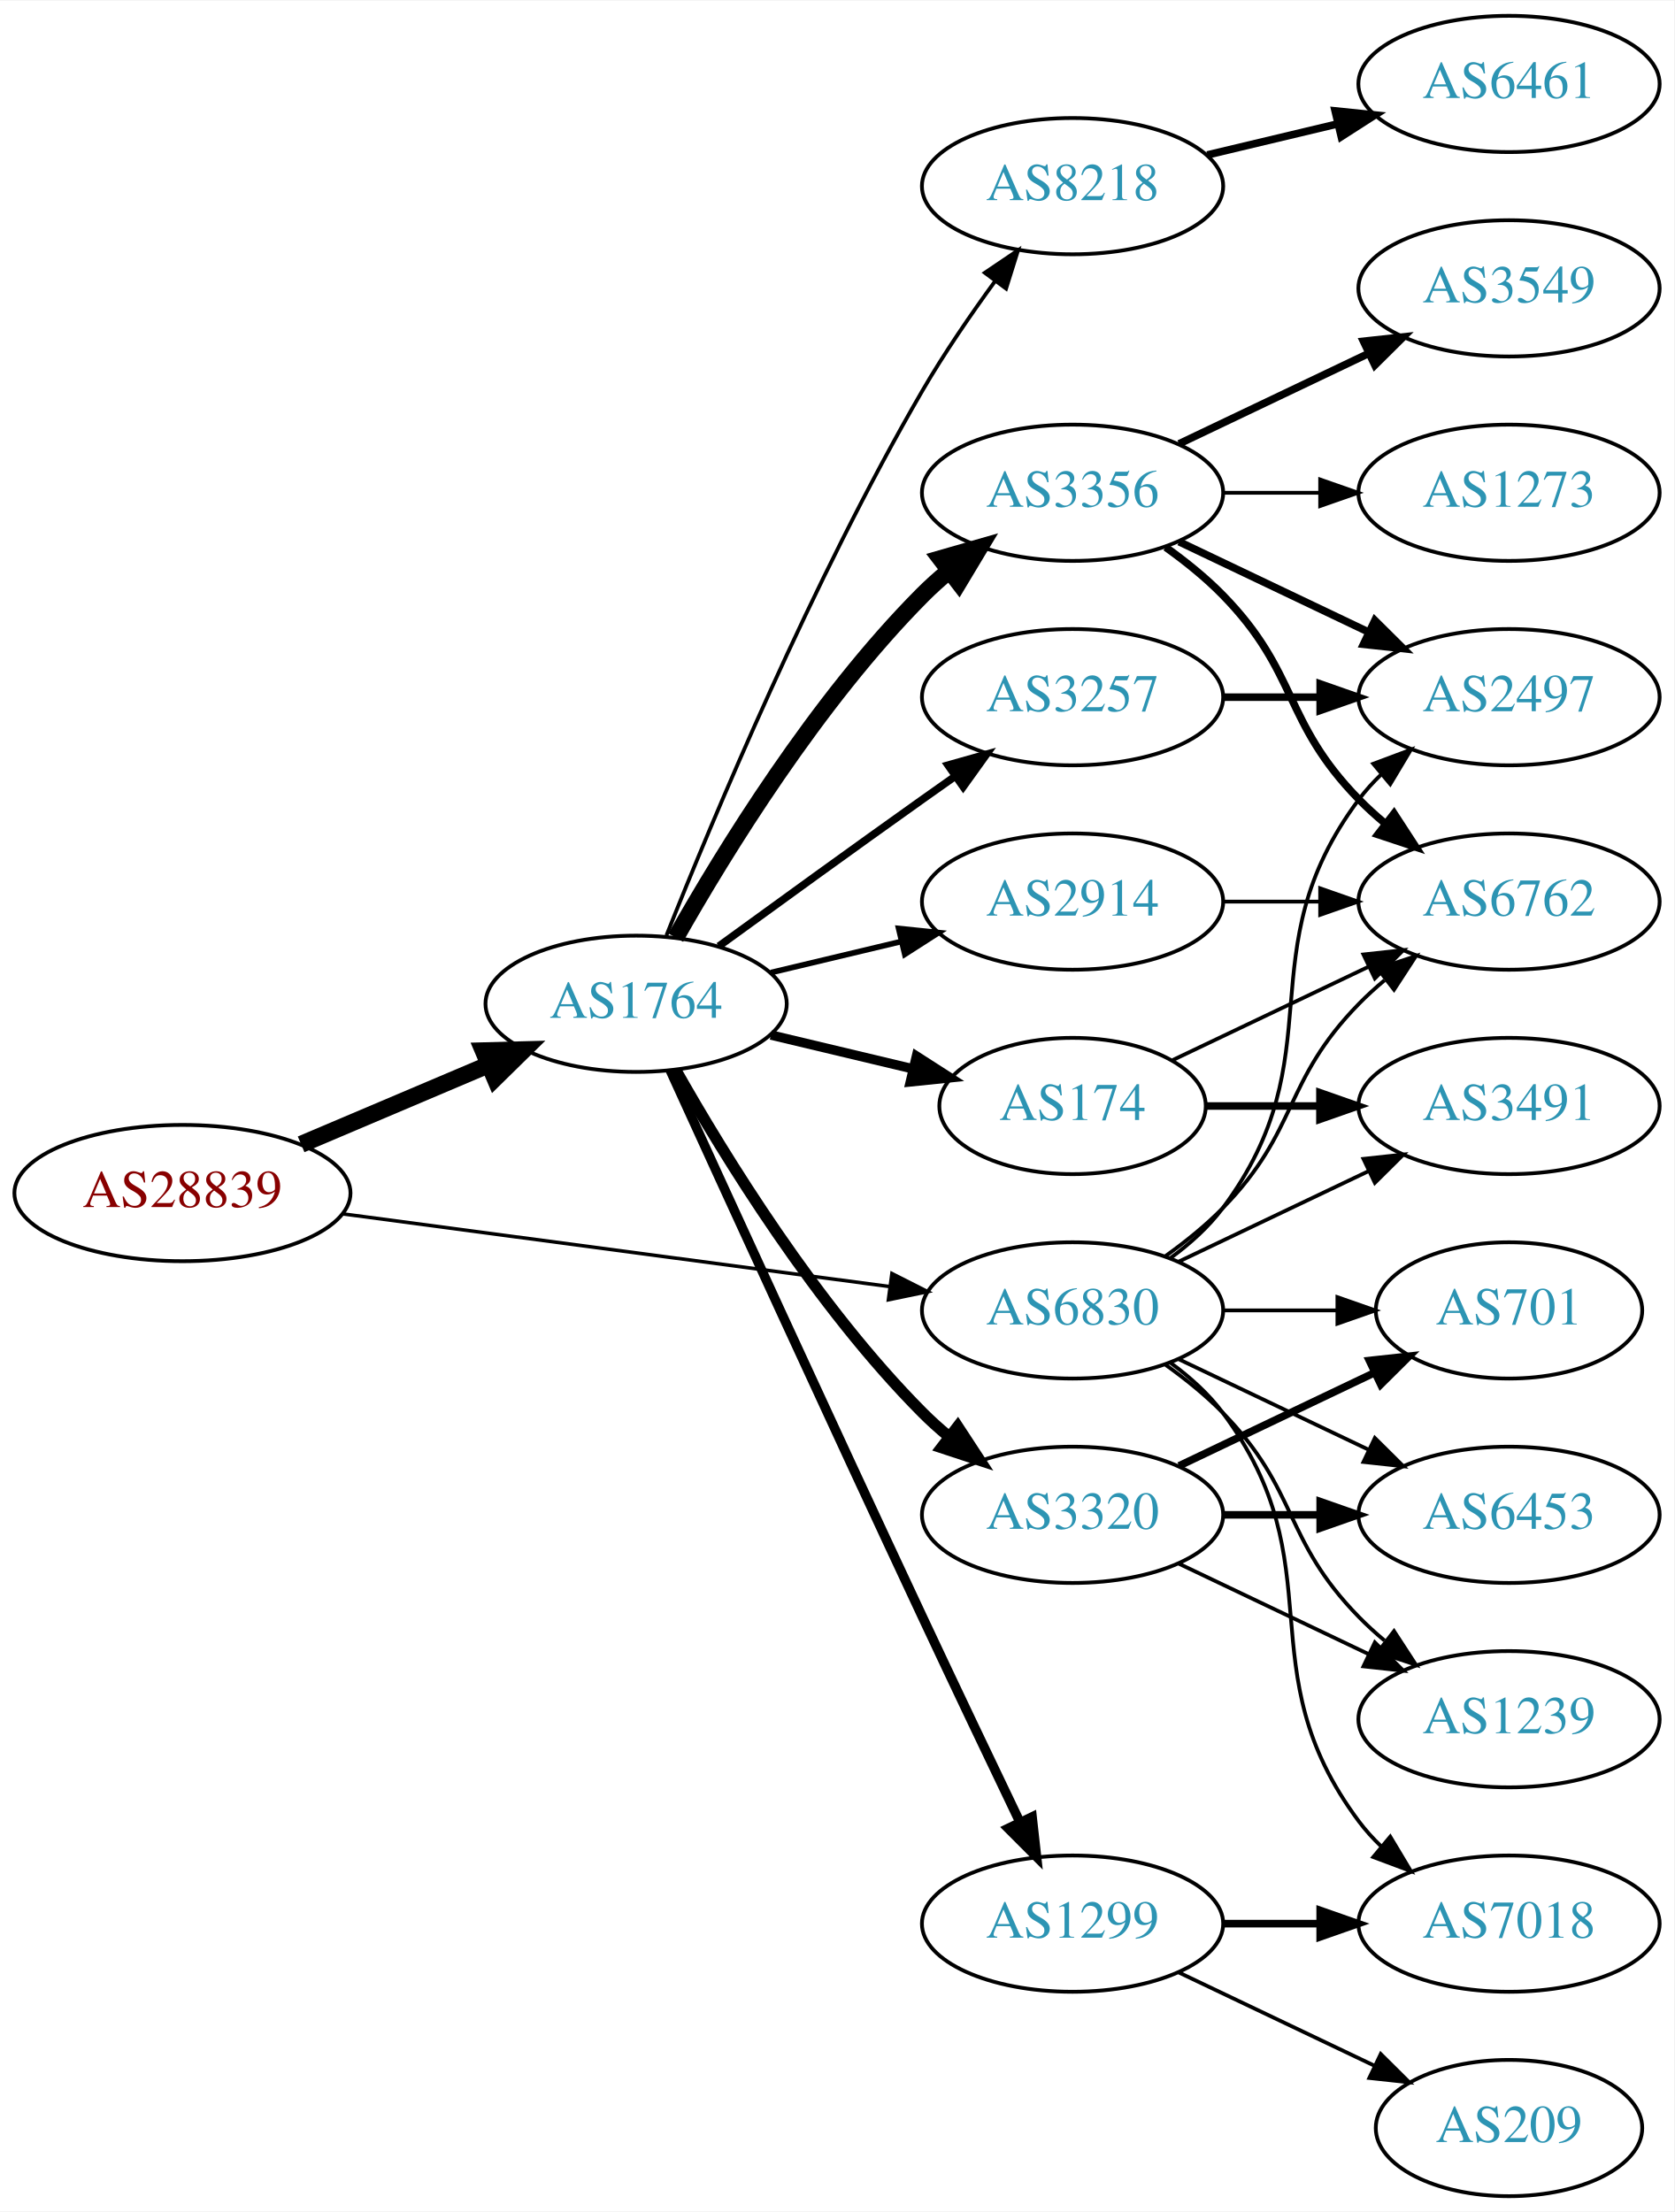
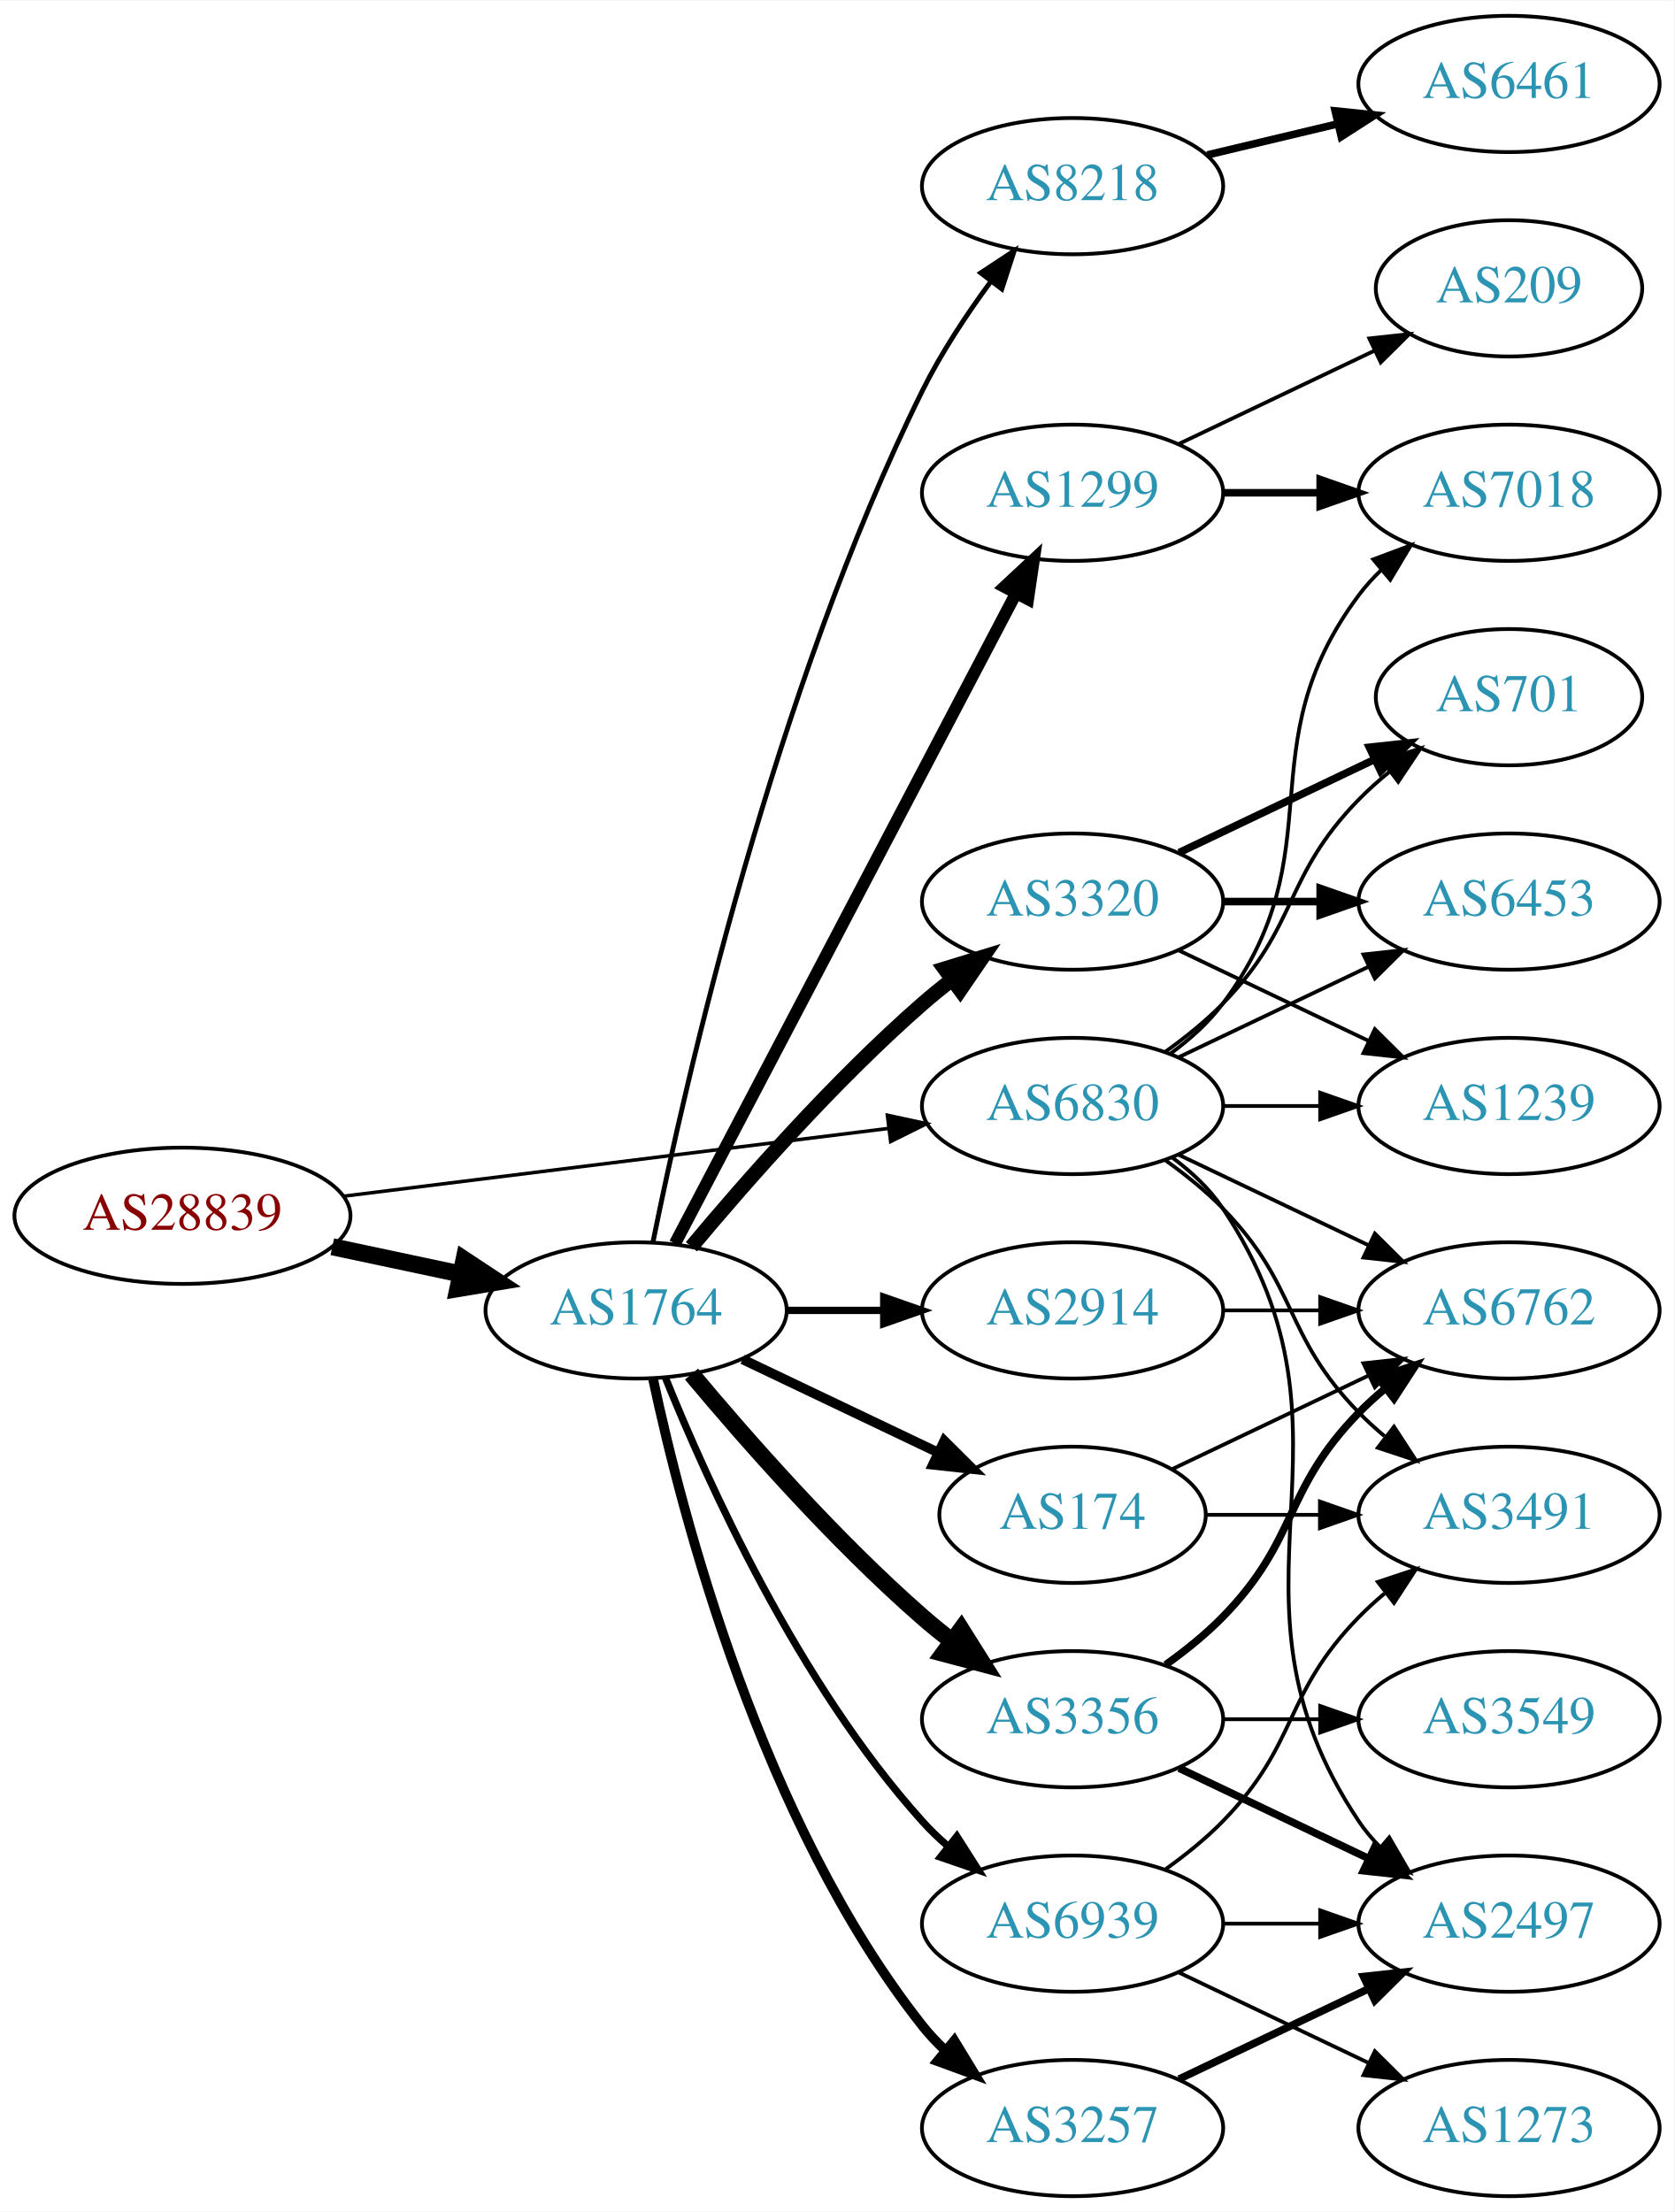
<svg xmlns="http://www.w3.org/2000/svg" xmlns:xlink="http://www.w3.org/1999/xlink" width="442pt" height="584pt" viewBox="0.00 0.00 442.27 584.00">
  <g id="graph0" class="graph" transform="scale(1 1) rotate(0) translate(4 580)">
    <polygon fill="white" stroke="none" points="-4,4 -4,-580 438.271,-580 438.271,4 -4,4" />
    <g id="node1" class="node">
      <g id="a_node1">
        <a xlink:href="/asn/28839" xlink:title="AS28839 ~ ASN-UNOV [AT]">
-           <ellipse fill="#ffffff" stroke="black" cx="44.196" cy="-265" rx="44.393" ry="18" />
-           <text text-anchor="middle" x="44.196" y="-261.3" font-family="Times,serif" font-size="14.00" fill="#880000">AS28839</text>
+           <ellipse fill="#ffffff" stroke="black" cx="44.196" cy="-259" rx="44.393" ry="18" />
+           <text text-anchor="middle" x="44.196" y="-255.3" font-family="Times,serif" font-size="14.00" fill="#880000">AS28839</text>
        </a>
      </g>
    </g>
    <g id="node2" class="node">
      <g id="a_node2">
        <a xlink:href="/asn/1764" xlink:title="AS1764 ~ NEXTLAYER-AS [AT]">
-           <ellipse fill="#ffffff" stroke="black" cx="164.039" cy="-315" rx="39.794" ry="18" />
-           <text text-anchor="middle" x="164.039" y="-311.3" font-family="Times,serif" font-size="14.00" fill="#2c94b3">AS1764</text>
+           <ellipse fill="#ffffff" stroke="black" cx="164.039" cy="-234" rx="39.794" ry="18" />
+           <text text-anchor="middle" x="164.039" y="-230.3" font-family="Times,serif" font-size="14.00" fill="#2c94b3">AS1764</text>
        </a>
      </g>
    </g>
    <g id="edge1" class="edge">
-       <path fill="none" stroke="black" stroke-width="4.5" d="M75.543,-277.876C90.566,-284.25 108.857,-292.011 124.824,-298.786" />
-       <polygon fill="black" stroke="black" stroke-width="4.5" points="123.672,-302.574 134.416,-302.856 126.748,-295.325 123.672,-302.574" />
+       <path fill="none" stroke="black" stroke-width="4.5" d="M83.782,-250.814C94.575,-248.524 106.404,-246.015 117.556,-243.649" />
+       <polygon fill="black" stroke="black" stroke-width="4.5" points="118.592,-247.454 127.557,-241.527 116.958,-239.751 118.592,-247.454" />
    </g>
    <g id="node3" class="node">
      <g id="a_node3">
        <a xlink:href="/asn/6830" xlink:title="AS6830 ~ LGI-UPC [AT]">
-           <ellipse fill="#ffffff" stroke="black" cx="279.332" cy="-234" rx="39.794" ry="18" />
-           <text text-anchor="middle" x="279.332" y="-230.3" font-family="Times,serif" font-size="14.00" fill="#2c94b3">AS6830</text>
+           <ellipse fill="#ffffff" stroke="black" cx="279.332" cy="-288" rx="39.794" ry="18" />
+           <text text-anchor="middle" x="279.332" y="-284.3" font-family="Times,serif" font-size="14.00" fill="#2c94b3">AS6830</text>
        </a>
      </g>
    </g>
    <g id="edge2" class="edge">
-       <path fill="none" stroke="black" stroke-width="0.926" d="M86.339,-259.529C126.795,-254.15 188.491,-245.946 230.969,-240.298" />
-       <polygon fill="black" stroke="black" stroke-width="0.926" points="231.61,-243.743 241.061,-238.956 230.687,-236.805 231.61,-243.743" />
+       <path fill="none" stroke="black" stroke-width="0.926" d="M86.607,-264.151C126.981,-269.173 188.325,-276.804 230.7,-282.075" />
+       <polygon fill="black" stroke="black" stroke-width="0.926" points="230.417,-285.567 240.772,-283.328 231.281,-278.62 230.417,-285.567" />
    </g>
    <g id="node4" class="node">
      <g id="a_node4">
-         <a xlink:href="/asn/174" xlink:title="AS174 ~ Cogent Communications [US]">
-           <ellipse fill="#ffffff" stroke="black" cx="279.332" cy="-288" rx="35.194" ry="18" />
-           <text text-anchor="middle" x="279.332" y="-284.3" font-family="Times,serif" font-size="14.00" fill="#2c94b3">AS174</text>
+         <a xlink:href="/asn/3356" xlink:title="AS3356 ~ Level 3 Parent, LLC [US]">
+           <ellipse fill="#ffffff" stroke="black" cx="279.332" cy="-126" rx="39.794" ry="18" />
+           <text text-anchor="middle" x="279.332" y="-122.3" font-family="Times,serif" font-size="14.00" fill="#2c94b3">AS3356</text>
        </a>
      </g>
    </g>
    <g id="edge3" class="edge">
-       <path fill="none" stroke="black" stroke-width="2.5" d="M199.646,-306.752C211.44,-303.942 224.745,-300.771 237.013,-297.847" />
-       <polygon fill="black" stroke="black" stroke-width="2.5" points="238.101,-301.186 247.018,-295.463 236.479,-294.376 238.101,-301.186" />
+       <path fill="none" stroke="black" stroke-width="4.5" d="M178.669,-217.183C192.951,-200.071 216.498,-173.255 239.685,-153 242.151,-150.846 244.789,-148.706 247.487,-146.628" />
+       <polygon fill="black" stroke="black" stroke-width="4.5" points="249.919,-149.727 255.641,-140.63 245.252,-143.384 249.919,-149.727" />
    </g>
    <g id="node5" class="node">
      <g id="a_node5">
+         <a xlink:href="/asn/2914" xlink:title="AS2914 ~ NTT America, Inc. [US]">
+           <ellipse fill="#ffffff" stroke="black" cx="279.332" cy="-234" rx="39.794" ry="18" />
+           <text text-anchor="middle" x="279.332" y="-230.3" font-family="Times,serif" font-size="14.00" fill="#2c94b3">AS2914</text>
+         </a>
+       </g>
+     </g>
+     <g id="edge4" class="edge">
+       <path fill="none" stroke="black" stroke-width="1.929" d="M203.711,-234C211.914,-234 220.678,-234 229.21,-234" />
+       <polygon fill="black" stroke="black" stroke-width="1.929" points="229.449,-237.5 239.449,-234 229.449,-230.5 229.449,-237.5" />
+     </g>
+     <g id="node6" class="node">
+       <g id="a_node6">
        <a xlink:href="/asn/8218" xlink:title="AS8218 ~ legacy Neotelecoms [FR]">
          <ellipse fill="#ffffff" stroke="black" cx="279.332" cy="-531" rx="39.794" ry="18" />
          <text text-anchor="middle" x="279.332" y="-527.3" font-family="Times,serif" font-size="14.00" fill="#2c94b3">AS8218</text>
        </a>
      </g>
    </g>
-     <g id="edge4" class="edge">
-       <path fill="none" stroke="black" d="M172.042,-333.051C184.169,-363.57 210.587,-426.933 239.685,-477 245.392,-486.819 252.43,-497.078 258.929,-505.984" />
-       <polygon fill="black" stroke="black" points="256.155,-508.119 264.934,-514.05 261.77,-503.938 256.155,-508.119" />
-     </g>
-     <g id="node6" class="node">
-       <g id="a_node6">
-         <a xlink:href="/asn/3356" xlink:title="AS3356 ~ Level 3 Parent, LLC [US]">
-           <ellipse fill="#ffffff" stroke="black" cx="279.332" cy="-450" rx="39.794" ry="18" />
-           <text text-anchor="middle" x="279.332" y="-446.3" font-family="Times,serif" font-size="14.00" fill="#2c94b3">AS3356</text>
-         </a>
-       </g>
-     </g>
    <g id="edge5" class="edge">
-       <path fill="none" stroke="black" stroke-width="4.5" d="M174.498,-332.49C187.28,-355.096 211.712,-394.886 239.685,-423 241.796,-425.121 244.092,-427.188 246.477,-429.171" />
-       <polygon fill="black" stroke="black" stroke-width="4.5" points="244.463,-432.589 254.793,-435.556 249.259,-426.343 244.463,-432.589" />
+       <path fill="none" stroke="black" stroke-width="1.286" d="M168.508,-252.129C176.877,-293.556 200.433,-397.696 239.685,-477 244.595,-486.919 251.257,-496.992 257.666,-505.71" />
+       <polygon fill="black" stroke="black" stroke-width="1.286" points="255.075,-508.084 263.918,-513.919 260.644,-503.843 255.075,-508.084" />
    </g>
    <g id="node7" class="node">
      <g id="a_node7">
        <a xlink:href="/asn/3257" xlink:title="AS3257 ~ GTT [DE]">
-           <ellipse fill="#ffffff" stroke="black" cx="279.332" cy="-396" rx="39.794" ry="18" />
-           <text text-anchor="middle" x="279.332" y="-392.3" font-family="Times,serif" font-size="14.00" fill="#2c94b3">AS3257</text>
+           <ellipse fill="#ffffff" stroke="black" cx="279.332" cy="-18" rx="39.794" ry="18" />
+           <text text-anchor="middle" x="279.332" y="-14.3" font-family="Times,serif" font-size="14.00" fill="#2c94b3">AS3257</text>
        </a>
      </g>
    </g>
    <g id="edge6" class="edge">
-       <path fill="none" stroke="black" stroke-width="2" d="M185.887,-330.222C200.821,-341.091 221.435,-356.025 239.685,-369 242.506,-371.005 245.449,-373.085 248.397,-375.159" />
-       <polygon fill="black" stroke="black" stroke-width="2" points="246.424,-378.05 256.621,-380.926 250.443,-372.319 246.424,-378.05" />
+       <path fill="none" stroke="black" stroke-width="2.571" d="M168.529,-215.84C176.16,-179.97 197.152,-98.845 239.685,-45 241.493,-42.712 243.545,-40.538 245.74,-38.49" />
+       <polygon fill="black" stroke="black" stroke-width="2.571" points="248.094,-41.086 253.6,-32.034 243.651,-35.677 248.094,-41.086" />
    </g>
    <g id="node8" class="node">
      <g id="a_node8">
-         <a xlink:href="/asn/1299" xlink:title="AS1299 ~ Telia Carrier [EU]">
-           <ellipse fill="#ffffff" stroke="black" cx="279.332" cy="-72" rx="39.794" ry="18" />
-           <text text-anchor="middle" x="279.332" y="-68.3" font-family="Times,serif" font-size="14.00" fill="#2c94b3">AS1299</text>
+         <a xlink:href="/asn/3320" xlink:title="AS3320 ~ DTAG [DE]">
+           <ellipse fill="#ffffff" stroke="black" cx="279.332" cy="-342" rx="39.794" ry="18" />
+           <text text-anchor="middle" x="279.332" y="-338.3" font-family="Times,serif" font-size="14.00" fill="#2c94b3">AS3320</text>
        </a>
      </g>
    </g>
    <g id="edge7" class="edge">
-       <path fill="none" stroke="black" stroke-width="2.5" d="M173.026,-297.464C186.602,-267.704 215.099,-205.43 239.685,-153 248.176,-134.892 257.868,-114.579 265.422,-98.825" />
-       <polygon fill="black" stroke="black" stroke-width="2.5" points="268.647,-100.195 269.82,-89.665 262.337,-97.165 268.647,-100.195" />
+       <path fill="none" stroke="black" stroke-width="3.857" d="M178.669,-250.817C192.951,-267.929 216.498,-294.745 239.685,-315 242.151,-317.154 244.789,-319.294 247.487,-321.372" />
+       <polygon fill="black" stroke="black" stroke-width="3.857" points="245.512,-324.264 255.641,-327.37 249.66,-318.625 245.512,-324.264" />
    </g>
    <g id="node9" class="node">
      <g id="a_node9">
-         <a xlink:href="/asn/2914" xlink:title="AS2914 ~ NTT America, Inc. [US]">
-           <ellipse fill="#ffffff" stroke="black" cx="279.332" cy="-342" rx="39.794" ry="18" />
-           <text text-anchor="middle" x="279.332" y="-338.3" font-family="Times,serif" font-size="14.00" fill="#2c94b3">AS2914</text>
+         <a xlink:href="/asn/174" xlink:title="AS174 ~ Cogent Communications [US]">
+           <ellipse fill="#ffffff" stroke="black" cx="279.332" cy="-180" rx="35.194" ry="18" />
+           <text text-anchor="middle" x="279.332" y="-176.3" font-family="Times,serif" font-size="14.00" fill="#2c94b3">AS174</text>
        </a>
      </g>
    </g>
    <g id="edge8" class="edge">
-       <path fill="none" stroke="black" stroke-width="1.5" d="M199.646,-323.248C210.517,-325.838 222.671,-328.735 234.114,-331.462" />
-       <polygon fill="black" stroke="black" stroke-width="1.5" points="233.397,-334.889 243.936,-333.803 235.02,-328.08 233.397,-334.889" />
+       <path fill="none" stroke="black" stroke-width="2.571" d="M192.175,-221.066C207.607,-213.71 227.092,-204.423 243.628,-196.541" />
+       <polygon fill="black" stroke="black" stroke-width="2.571" points="245.448,-199.551 252.969,-192.089 242.436,-193.232 245.448,-199.551" />
    </g>
    <g id="node10" class="node">
      <g id="a_node10">
-         <a xlink:href="/asn/3320" xlink:title="AS3320 ~ DTAG [DE]">
-           <ellipse fill="#ffffff" stroke="black" cx="279.332" cy="-180" rx="39.794" ry="18" />
-           <text text-anchor="middle" x="279.332" y="-176.3" font-family="Times,serif" font-size="14.00" fill="#2c94b3">AS3320</text>
+         <a xlink:href="/asn/1299" xlink:title="AS1299 ~ Telia Carrier [EU]">
+           <ellipse fill="#ffffff" stroke="black" cx="279.332" cy="-450" rx="39.794" ry="18" />
+           <text text-anchor="middle" x="279.332" y="-446.3" font-family="Times,serif" font-size="14.00" fill="#2c94b3">AS1299</text>
        </a>
      </g>
    </g>
    <g id="edge9" class="edge">
-       <path fill="none" stroke="black" stroke-width="3" d="M174.498,-297.51C187.28,-274.904 211.712,-235.114 239.685,-207 241.796,-204.879 244.092,-202.812 246.477,-200.829" />
-       <polygon fill="black" stroke="black" stroke-width="3" points="248.993,-203.31 254.793,-194.444 244.73,-197.758 248.993,-203.31" />
+       <path fill="none" stroke="black" stroke-width="3.214" d="M174.31,-251.676C194.151,-289.505 240.829,-378.499 264.316,-423.278" />
+       <polygon fill="black" stroke="black" stroke-width="3.214" points="261.347,-425.152 269.091,-432.383 267.546,-421.901 261.347,-425.152" />
+     </g>
+     <g id="node11" class="node">
+       <g id="a_node11">
+         <a xlink:href="/asn/6939" xlink:title="AS6939 ~ Hurricane Electric LLC [US]">
+           <ellipse fill="#ffffff" stroke="black" cx="279.332" cy="-72" rx="39.794" ry="18" />
+           <text text-anchor="middle" x="279.332" y="-68.3" font-family="Times,serif" font-size="14.00" fill="#2c94b3">AS6939</text>
+         </a>
+       </g>
+     </g>
+     <g id="edge10" class="edge">
+       <path fill="none" stroke="black" stroke-width="1.929" d="M171.786,-216.213C182.837,-188.757 206.891,-135.422 239.685,-99 241.688,-96.776 243.906,-94.637 246.239,-92.603" />
+       <polygon fill="black" stroke="black" stroke-width="1.929" points="248.769,-95.065 254.458,-86.127 244.437,-89.567 248.769,-95.065" />
    </g>
    <g id="node13" class="node">
      <g id="a_node13">
        <a xlink:href="/asn/6762" xlink:title="AS6762 ~ TELECOM ITALIA SPARKLE S.p.A. [IT]">
-           <ellipse fill="#ffffff" stroke="black" cx="394.625" cy="-342" rx="39.794" ry="18" />
-           <text text-anchor="middle" x="394.625" y="-338.3" font-family="Times,serif" font-size="14.00" fill="#2c94b3">AS6762</text>
-         </a>
-       </g>
-     </g>
-     <g id="edge26" class="edge">
-       <path fill="none" stroke="black" d="M303.926,-248.389C309.182,-252.148 314.513,-256.437 318.978,-261 339.151,-281.617 334.806,-294.383 354.978,-315 357.071,-317.139 359.354,-319.218 361.731,-321.21" />
-       <polygon fill="black" stroke="black" points="359.974,-324.275 370.031,-327.611 364.249,-318.732 359.974,-324.275" />
+           <ellipse fill="#ffffff" stroke="black" cx="394.625" cy="-234" rx="39.794" ry="18" />
+           <text text-anchor="middle" x="394.625" y="-230.3" font-family="Times,serif" font-size="14.00" fill="#2c94b3">AS6762</text>
+         </a>
+       </g>
+     </g>
+     <g id="edge29" class="edge">
+       <path fill="none" stroke="black" d="M307.468,-275.066C322.462,-267.919 341.283,-258.948 357.506,-251.215" />
+       <polygon fill="black" stroke="black" points="359.188,-254.291 366.71,-246.829 356.177,-247.972 359.188,-254.291" />
    </g>
    <g id="node14" class="node">
      <g id="a_node14">
        <a xlink:href="/asn/2497" xlink:title="AS2497 ~ Internet Initiative Japan Inc. [JP]">
-           <ellipse fill="#ffffff" stroke="black" cx="394.625" cy="-396" rx="39.794" ry="18" />
-           <text text-anchor="middle" x="394.625" y="-392.3" font-family="Times,serif" font-size="14.00" fill="#2c94b3">AS2497</text>
-         </a>
-       </g>
-     </g>
-     <g id="edge30" class="edge">
-       <path fill="none" stroke="black" d="M305.262,-247.882C310.338,-251.611 315.256,-256.016 318.978,-261 349.249,-301.542 324.707,-328.458 354.978,-369 356.723,-371.336 358.73,-373.545 360.893,-375.617" />
-       <polygon fill="black" stroke="black" points="358.771,-378.405 368.694,-382.118 363.253,-373.027 358.771,-378.405" />
+           <ellipse fill="#ffffff" stroke="black" cx="394.625" cy="-72" rx="39.794" ry="18" />
+           <text text-anchor="middle" x="394.625" y="-68.3" font-family="Times,serif" font-size="14.00" fill="#2c94b3">AS2497</text>
+         </a>
+       </g>
+     </g>
+     <g id="edge28" class="edge">
+       <path fill="none" stroke="black" d="M305.651,-274.393C310.707,-270.649 315.518,-266.169 318.978,-261 360.003,-199.706 313.954,-160.294 354.978,-99 356.6,-96.577 358.519,-94.305 360.621,-92.19" />
+       <polygon fill="black" stroke="black" points="362.988,-94.771 368.306,-85.607 358.434,-89.454 362.988,-94.771" />
    </g>
    <g id="node16" class="node">
      <g id="a_node16">
-         <a xlink:href="/asn/3491" xlink:title="AS3491 ~ PCCW Global, Inc. [US]">
-           <ellipse fill="#ffffff" stroke="black" cx="394.625" cy="-288" rx="39.794" ry="18" />
-           <text text-anchor="middle" x="394.625" y="-284.3" font-family="Times,serif" font-size="14.00" fill="#2c94b3">AS3491</text>
-         </a>
-       </g>
-     </g>
-     <g id="edge25" class="edge">
-       <path fill="none" stroke="black" d="M307.468,-246.934C322.462,-254.081 341.283,-263.052 357.506,-270.785" />
-       <polygon fill="black" stroke="black" points="356.177,-274.028 366.71,-275.171 359.188,-267.709 356.177,-274.028" />
+         <a xlink:href="/asn/6453" xlink:title="AS6453 ~ TATA COMMUNICATIONS (AMERICA) INC [US]">
+           <ellipse fill="#ffffff" stroke="black" cx="394.625" cy="-342" rx="39.794" ry="18" />
+           <text text-anchor="middle" x="394.625" y="-338.3" font-family="Times,serif" font-size="14.00" fill="#2c94b3">AS6453</text>
+         </a>
+       </g>
+     </g>
+     <g id="edge24" class="edge">
+       <path fill="none" stroke="black" d="M307.468,-300.934C322.462,-308.081 341.283,-317.052 357.506,-324.785" />
+       <polygon fill="black" stroke="black" points="356.177,-328.028 366.71,-329.171 359.188,-321.709 356.177,-328.028" />
    </g>
    <g id="node17" class="node">
      <g id="a_node17">
-         <a xlink:href="/asn/7018" xlink:title="AS7018 ~ AT&amp;T Services, Inc. [US]">
-           <ellipse fill="#ffffff" stroke="black" cx="394.625" cy="-72" rx="39.794" ry="18" />
-           <text text-anchor="middle" x="394.625" y="-68.3" font-family="Times,serif" font-size="14.00" fill="#2c94b3">AS7018</text>
-         </a>
-       </g>
-     </g>
-     <g id="edge28" class="edge">
-       <path fill="none" stroke="black" d="M305.262,-220.118C310.338,-216.389 315.256,-211.984 318.978,-207 349.249,-166.458 324.707,-139.542 354.978,-99 356.723,-96.664 358.73,-94.455 360.893,-92.383" />
-       <polygon fill="black" stroke="black" points="363.253,-94.973 368.694,-85.882 358.771,-89.595 363.253,-94.973" />
+         <a xlink:href="/asn/1239" xlink:title="AS1239 ~ Sprint [US]">
+           <ellipse fill="#ffffff" stroke="black" cx="394.625" cy="-288" rx="39.794" ry="18" />
+           <text text-anchor="middle" x="394.625" y="-284.3" font-family="Times,serif" font-size="14.00" fill="#2c94b3">AS1239</text>
+         </a>
+       </g>
+     </g>
+     <g id="edge26" class="edge">
+       <path fill="none" stroke="black" d="M319.004,-288C327.207,-288 335.971,-288 344.503,-288" />
+       <polygon fill="black" stroke="black" points="344.742,-291.5 354.742,-288 344.742,-284.5 344.742,-291.5" />
+     </g>
+     <g id="node18" class="node">
+       <g id="a_node18">
+         <a xlink:href="/asn/701" xlink:title="AS701 ~ UUNET [US]">
+           <ellipse fill="#ffffff" stroke="black" cx="394.625" cy="-396" rx="35.194" ry="18" />
+           <text text-anchor="middle" x="394.625" y="-392.3" font-family="Times,serif" font-size="14.00" fill="#2c94b3">AS701</text>
+         </a>
+       </g>
+     </g>
+     <g id="edge30" class="edge">
+       <path fill="none" stroke="black" d="M303.926,-302.389C309.182,-306.148 314.513,-310.437 318.978,-315 339.151,-335.617 334.806,-348.383 354.978,-369 357.457,-371.534 360.204,-373.983 363.056,-376.304" />
+       <polygon fill="black" stroke="black" points="361.148,-379.248 371.242,-382.468 365.359,-373.657 361.148,-379.248" />
    </g>
    <g id="node19" class="node">
      <g id="a_node19">
-         <a xlink:href="/asn/1239" xlink:title="AS1239 ~ Sprint [US]">
-           <ellipse fill="#ffffff" stroke="black" cx="394.625" cy="-126" rx="39.794" ry="18" />
-           <text text-anchor="middle" x="394.625" y="-122.3" font-family="Times,serif" font-size="14.00" fill="#2c94b3">AS1239</text>
-         </a>
-       </g>
-     </g>
-     <g id="edge29" class="edge">
-       <path fill="none" stroke="black" d="M303.926,-219.611C309.182,-215.852 314.513,-211.563 318.978,-207 339.151,-186.383 334.806,-173.617 354.978,-153 357.071,-150.861 359.354,-148.782 361.731,-146.79" />
-       <polygon fill="black" stroke="black" points="364.249,-149.268 370.031,-140.389 359.974,-143.725 364.249,-149.268" />
+         <a xlink:href="/asn/3491" xlink:title="AS3491 ~ PCCW Global, Inc. [US]">
+           <ellipse fill="#ffffff" stroke="black" cx="394.625" cy="-180" rx="39.794" ry="18" />
+           <text text-anchor="middle" x="394.625" y="-176.3" font-family="Times,serif" font-size="14.00" fill="#2c94b3">AS3491</text>
+         </a>
+       </g>
+     </g>
+     <g id="edge27" class="edge">
+       <path fill="none" stroke="black" d="M303.926,-273.611C309.182,-269.852 314.513,-265.563 318.978,-261 339.151,-240.383 334.806,-227.617 354.978,-207 357.071,-204.861 359.354,-202.782 361.731,-200.79" />
+       <polygon fill="black" stroke="black" points="364.249,-203.268 370.031,-194.389 359.974,-197.725 364.249,-203.268" />
    </g>
    <g id="node20" class="node">
      <g id="a_node20">
-         <a xlink:href="/asn/701" xlink:title="AS701 ~ UUNET [US]">
-           <ellipse fill="#ffffff" stroke="black" cx="394.625" cy="-234" rx="35.194" ry="18" />
-           <text text-anchor="middle" x="394.625" y="-230.3" font-family="Times,serif" font-size="14.00" fill="#2c94b3">AS701</text>
-         </a>
-       </g>
-     </g>
-     <g id="edge27" class="edge">
-       <path fill="none" stroke="black" d="M319.004,-234C328.709,-234 339.2,-234 349.163,-234" />
-       <polygon fill="black" stroke="black" points="349.299,-237.5 359.299,-234 349.299,-230.5 349.299,-237.5" />
-     </g>
-     <g id="node21" class="node">
-       <g id="a_node21">
-         <a xlink:href="/asn/6453" xlink:title="AS6453 ~ TATA COMMUNICATIONS (AMERICA) INC [US]">
-           <ellipse fill="#ffffff" stroke="black" cx="394.625" cy="-180" rx="39.794" ry="18" />
-           <text text-anchor="middle" x="394.625" y="-176.3" font-family="Times,serif" font-size="14.00" fill="#2c94b3">AS6453</text>
-         </a>
-       </g>
-     </g>
-     <g id="edge24" class="edge">
-       <path fill="none" stroke="black" d="M307.468,-221.066C322.462,-213.919 341.283,-204.948 357.506,-197.215" />
-       <polygon fill="black" stroke="black" points="359.188,-200.291 366.71,-192.829 356.177,-193.972 359.188,-200.291" />
-     </g>
-     <g id="edge17" class="edge">
-       <path fill="none" stroke="black" d="M305.757,-300.119C321.059,-307.413 340.783,-316.814 357.665,-324.86" />
-       <polygon fill="black" stroke="black" points="356.172,-328.026 366.705,-329.169 359.184,-321.707 356.172,-328.026" />
-     </g>
-     <g id="edge16" class="edge">
-       <path fill="none" stroke="black" stroke-width="2" d="M314.631,-288C324.008,-288 334.358,-288 344.393,-288" />
-       <polygon fill="black" stroke="black" stroke-width="2" points="344.681,-291.5 354.681,-288 344.681,-284.5 344.681,-291.5" />
-     </g>
-     <g id="node11" class="node">
-       <g id="a_node11">
+         <a xlink:href="/asn/7018" xlink:title="AS7018 ~ AT&amp;T Services, Inc. [US]">
+           <ellipse fill="#ffffff" stroke="black" cx="394.625" cy="-450" rx="39.794" ry="18" />
+           <text text-anchor="middle" x="394.625" y="-446.3" font-family="Times,serif" font-size="14.00" fill="#2c94b3">AS7018</text>
+         </a>
+       </g>
+     </g>
+     <g id="edge25" class="edge">
+       <path fill="none" stroke="black" d="M305.262,-301.882C310.338,-305.611 315.256,-310.016 318.978,-315 349.249,-355.542 324.707,-382.458 354.978,-423 356.723,-425.336 358.73,-427.545 360.893,-429.617" />
+       <polygon fill="black" stroke="black" points="358.771,-432.405 368.694,-436.118 363.253,-427.027 358.771,-432.405" />
+     </g>
+     <g id="node12" class="node">
+       <g id="a_node12">
+         <a xlink:href="/asn/3549" xlink:title="AS3549 ~ Level 3 Parent, LLC [US]">
+           <ellipse fill="#ffffff" stroke="black" cx="394.625" cy="-126" rx="39.794" ry="18" />
+           <text text-anchor="middle" x="394.625" y="-122.3" font-family="Times,serif" font-size="14.00" fill="#2c94b3">AS3549</text>
+         </a>
+       </g>
+     </g>
+     <g id="edge11" class="edge">
+       <path fill="none" stroke="black" d="M319.004,-126C327.207,-126 335.971,-126 344.503,-126" />
+       <polygon fill="black" stroke="black" points="344.742,-129.5 354.742,-126 344.742,-122.5 344.742,-129.5" />
+     </g>
+     <g id="edge12" class="edge">
+       <path fill="none" stroke="black" stroke-width="2" d="M303.926,-140.389C309.182,-144.148 314.513,-148.437 318.978,-153 339.151,-173.617 334.806,-186.383 354.978,-207 357.071,-209.139 359.354,-211.218 361.731,-213.21" />
+       <polygon fill="black" stroke="black" stroke-width="2" points="359.974,-216.275 370.031,-219.611 364.249,-210.732 359.974,-216.275" />
+     </g>
+     <g id="edge13" class="edge">
+       <path fill="none" stroke="black" stroke-width="2" d="M307.468,-113.066C322.462,-105.919 341.283,-96.948 357.506,-89.215" />
+       <polygon fill="black" stroke="black" stroke-width="2" points="359.188,-92.291 366.71,-84.829 356.177,-85.972 359.188,-92.291" />
+     </g>
+     <g id="edge21" class="edge">
+       <path fill="none" stroke="black" d="M319.004,-234C327.207,-234 335.971,-234 344.503,-234" />
+       <polygon fill="black" stroke="black" points="344.742,-237.5 354.742,-234 344.742,-230.5 344.742,-237.5" />
+     </g>
+     <g id="node15" class="node">
+       <g id="a_node15">
        <a xlink:href="/asn/6461" xlink:title="AS6461 ~ ZAYO-6461 [US]">
          <ellipse fill="#ffffff" stroke="black" cx="394.625" cy="-558" rx="39.794" ry="18" />
          <text text-anchor="middle" x="394.625" y="-554.3" font-family="Times,serif" font-size="14.00" fill="#2c94b3">AS6461</text>
        </a>
      </g>
    </g>
-     <g id="edge10" class="edge">
+     <g id="edge14" class="edge">
      <path fill="none" stroke="black" stroke-width="2" d="M314.939,-539.248C325.81,-541.838 337.964,-544.735 349.407,-547.462" />
      <polygon fill="black" stroke="black" stroke-width="2" points="348.69,-550.889 359.229,-549.803 350.313,-544.08 348.69,-550.889" />
    </g>
-     <g id="node12" class="node">
-       <g id="a_node12">
-         <a xlink:href="/asn/3549" xlink:title="AS3549 ~ Level 3 Parent, LLC [US]">
-           <ellipse fill="#ffffff" stroke="black" cx="394.625" cy="-504" rx="39.794" ry="18" />
-           <text text-anchor="middle" x="394.625" y="-500.3" font-family="Times,serif" font-size="14.00" fill="#2c94b3">AS3549</text>
-         </a>
-       </g>
-     </g>
-     <g id="edge11" class="edge">
-       <path fill="none" stroke="black" stroke-width="2" d="M307.468,-462.934C322.462,-470.081 341.283,-479.052 357.506,-486.785" />
-       <polygon fill="black" stroke="black" stroke-width="2" points="356.177,-490.028 366.71,-491.171 359.188,-483.709 356.177,-490.028" />
-     </g>
-     <g id="edge12" class="edge">
-       <path fill="none" stroke="black" stroke-width="2" d="M303.926,-435.611C309.182,-431.852 314.513,-427.563 318.978,-423 339.151,-402.383 334.806,-389.617 354.978,-369 357.071,-366.861 359.354,-364.782 361.731,-362.79" />
-       <polygon fill="black" stroke="black" stroke-width="2" points="364.249,-365.268 370.031,-356.389 359.974,-359.725 364.249,-365.268" />
-     </g>
-     <g id="edge13" class="edge">
-       <path fill="none" stroke="black" stroke-width="2" d="M307.468,-437.066C322.462,-429.919 341.283,-420.948 357.506,-413.215" />
-       <polygon fill="black" stroke="black" stroke-width="2" points="359.188,-416.291 366.71,-408.829 356.177,-409.972 359.188,-416.291" />
-     </g>
-     <g id="node15" class="node">
-       <g id="a_node15">
+     <g id="edge18" class="edge">
+       <path fill="none" stroke="black" stroke-width="2" d="M307.468,-30.934C322.462,-38.081 341.283,-47.052 357.506,-54.785" />
+       <polygon fill="black" stroke="black" stroke-width="2" points="356.177,-58.028 366.71,-59.171 359.188,-51.709 356.177,-58.028" />
+     </g>
+     <g id="edge15" class="edge">
+       <path fill="none" stroke="black" stroke-width="2" d="M319.004,-342C327.207,-342 335.971,-342 344.503,-342" />
+       <polygon fill="black" stroke="black" stroke-width="2" points="344.742,-345.5 354.742,-342 344.742,-338.5 344.742,-345.5" />
+     </g>
+     <g id="edge16" class="edge">
+       <path fill="none" stroke="black" d="M307.468,-329.066C322.462,-321.919 341.283,-312.948 357.506,-305.215" />
+       <polygon fill="black" stroke="black" points="359.188,-308.291 366.71,-300.829 356.177,-301.972 359.188,-308.291" />
+     </g>
+     <g id="edge17" class="edge">
+       <path fill="none" stroke="black" stroke-width="2" d="M307.468,-354.934C322.9,-362.29 342.385,-371.577 358.92,-379.459" />
+       <polygon fill="black" stroke="black" stroke-width="2" points="357.729,-382.768 368.262,-383.911 360.741,-376.449 357.729,-382.768" />
+     </g>
+     <g id="edge20" class="edge">
+       <path fill="none" stroke="black" d="M305.757,-192.119C321.059,-199.413 340.783,-208.814 357.665,-216.86" />
+       <polygon fill="black" stroke="black" points="356.172,-220.026 366.705,-221.169 359.184,-213.707 356.172,-220.026" />
+     </g>
+     <g id="edge19" class="edge">
+       <path fill="none" stroke="black" d="M314.631,-180C324.008,-180 334.358,-180 344.393,-180" />
+       <polygon fill="black" stroke="black" points="344.681,-183.5 354.681,-180 344.681,-176.5 344.681,-183.5" />
+     </g>
+     <g id="edge22" class="edge">
+       <path fill="none" stroke="black" stroke-width="2" d="M319.004,-450C327.207,-450 335.971,-450 344.503,-450" />
+       <polygon fill="black" stroke="black" stroke-width="2" points="344.742,-453.5 354.742,-450 344.742,-446.5 344.742,-453.5" />
+     </g>
+     <g id="node21" class="node">
+       <g id="a_node21">
+         <a xlink:href="/asn/209" xlink:title="AS209 ~ CenturyLink Communications, LLC [US]">
+           <ellipse fill="#ffffff" stroke="black" cx="394.625" cy="-504" rx="35.194" ry="18" />
+           <text text-anchor="middle" x="394.625" y="-500.3" font-family="Times,serif" font-size="14.00" fill="#2c94b3">AS209</text>
+         </a>
+       </g>
+     </g>
+     <g id="edge23" class="edge">
+       <path fill="none" stroke="black" d="M307.468,-462.934C322.9,-470.29 342.385,-479.577 358.92,-487.459" />
+       <polygon fill="black" stroke="black" points="357.729,-490.768 368.262,-491.911 360.741,-484.449 357.729,-490.768" />
+     </g>
+     <g id="edge32" class="edge">
+       <path fill="none" stroke="black" d="M319.004,-72C327.207,-72 335.971,-72 344.503,-72" />
+       <polygon fill="black" stroke="black" points="344.742,-75.5 354.742,-72 344.742,-68.5 344.742,-75.5" />
+     </g>
+     <g id="edge33" class="edge">
+       <path fill="none" stroke="black" d="M303.926,-86.389C309.182,-90.148 314.513,-94.437 318.978,-99 339.151,-119.617 334.806,-132.383 354.978,-153 357.071,-155.139 359.354,-157.218 361.731,-159.21" />
+       <polygon fill="black" stroke="black" points="359.974,-162.275 370.031,-165.611 364.249,-156.732 359.974,-162.275" />
+     </g>
+     <g id="node22" class="node">
+       <g id="a_node22">
        <a xlink:href="/asn/1273" xlink:title="AS1273 ~ Vodafone Group PLC [EU]">
-           <ellipse fill="#ffffff" stroke="black" cx="394.625" cy="-450" rx="39.794" ry="18" />
-           <text text-anchor="middle" x="394.625" y="-446.3" font-family="Times,serif" font-size="14.00" fill="#2c94b3">AS1273</text>
-         </a>
-       </g>
-     </g>
-     <g id="edge14" class="edge">
-       <path fill="none" stroke="black" d="M319.004,-450C327.207,-450 335.971,-450 344.503,-450" />
-       <polygon fill="black" stroke="black" points="344.742,-453.5 354.742,-450 344.742,-446.5 344.742,-453.5" />
-     </g>
-     <g id="edge15" class="edge">
-       <path fill="none" stroke="black" stroke-width="2" d="M319.004,-396C327.207,-396 335.971,-396 344.503,-396" />
-       <polygon fill="black" stroke="black" stroke-width="2" points="344.742,-399.5 354.742,-396 344.742,-392.5 344.742,-399.5" />
-     </g>
-     <g id="edge18" class="edge">
-       <path fill="none" stroke="black" stroke-width="2" d="M319.004,-72C327.207,-72 335.971,-72 344.503,-72" />
-       <polygon fill="black" stroke="black" stroke-width="2" points="344.742,-75.5 354.742,-72 344.742,-68.5 344.742,-75.5" />
-     </g>
-     <g id="node18" class="node">
-       <g id="a_node18">
-         <a xlink:href="/asn/209" xlink:title="AS209 ~ CenturyLink Communications, LLC [US]">
-           <ellipse fill="#ffffff" stroke="black" cx="394.625" cy="-18" rx="35.194" ry="18" />
-           <text text-anchor="middle" x="394.625" y="-14.3" font-family="Times,serif" font-size="14.00" fill="#2c94b3">AS209</text>
-         </a>
-       </g>
-     </g>
-     <g id="edge19" class="edge">
-       <path fill="none" stroke="black" d="M307.468,-59.066C322.9,-51.71 342.385,-42.423 358.92,-34.541" />
-       <polygon fill="black" stroke="black" points="360.741,-37.551 368.262,-30.089 357.729,-31.232 360.741,-37.551" />
-     </g>
-     <g id="edge23" class="edge">
-       <path fill="none" stroke="black" d="M319.004,-342C327.207,-342 335.971,-342 344.503,-342" />
-       <polygon fill="black" stroke="black" points="344.742,-345.5 354.742,-342 344.742,-338.5 344.742,-345.5" />
-     </g>
-     <g id="edge20" class="edge">
-       <path fill="none" stroke="black" d="M307.468,-167.066C322.462,-159.919 341.283,-150.948 357.506,-143.215" />
-       <polygon fill="black" stroke="black" points="359.188,-146.291 366.71,-138.829 356.177,-139.972 359.188,-146.291" />
-     </g>
-     <g id="edge21" class="edge">
-       <path fill="none" stroke="black" stroke-width="2" d="M307.468,-192.934C322.9,-200.29 342.385,-209.577 358.92,-217.459" />
-       <polygon fill="black" stroke="black" stroke-width="2" points="357.729,-220.768 368.262,-221.911 360.741,-214.449 357.729,-220.768" />
-     </g>
-     <g id="edge22" class="edge">
-       <path fill="none" stroke="black" stroke-width="2" d="M319.004,-180C327.207,-180 335.971,-180 344.503,-180" />
-       <polygon fill="black" stroke="black" stroke-width="2" points="344.742,-183.5 354.742,-180 344.742,-176.5 344.742,-183.5" />
+           <ellipse fill="#ffffff" stroke="black" cx="394.625" cy="-18" rx="39.794" ry="18" />
+           <text text-anchor="middle" x="394.625" y="-14.3" font-family="Times,serif" font-size="14.00" fill="#2c94b3">AS1273</text>
+         </a>
+       </g>
+     </g>
+     <g id="edge31" class="edge">
+       <path fill="none" stroke="black" d="M307.468,-59.066C322.462,-51.919 341.283,-42.948 357.506,-35.215" />
+       <polygon fill="black" stroke="black" points="359.188,-38.291 366.71,-30.829 356.177,-31.972 359.188,-38.291" />
    </g>
  </g>
</svg>
